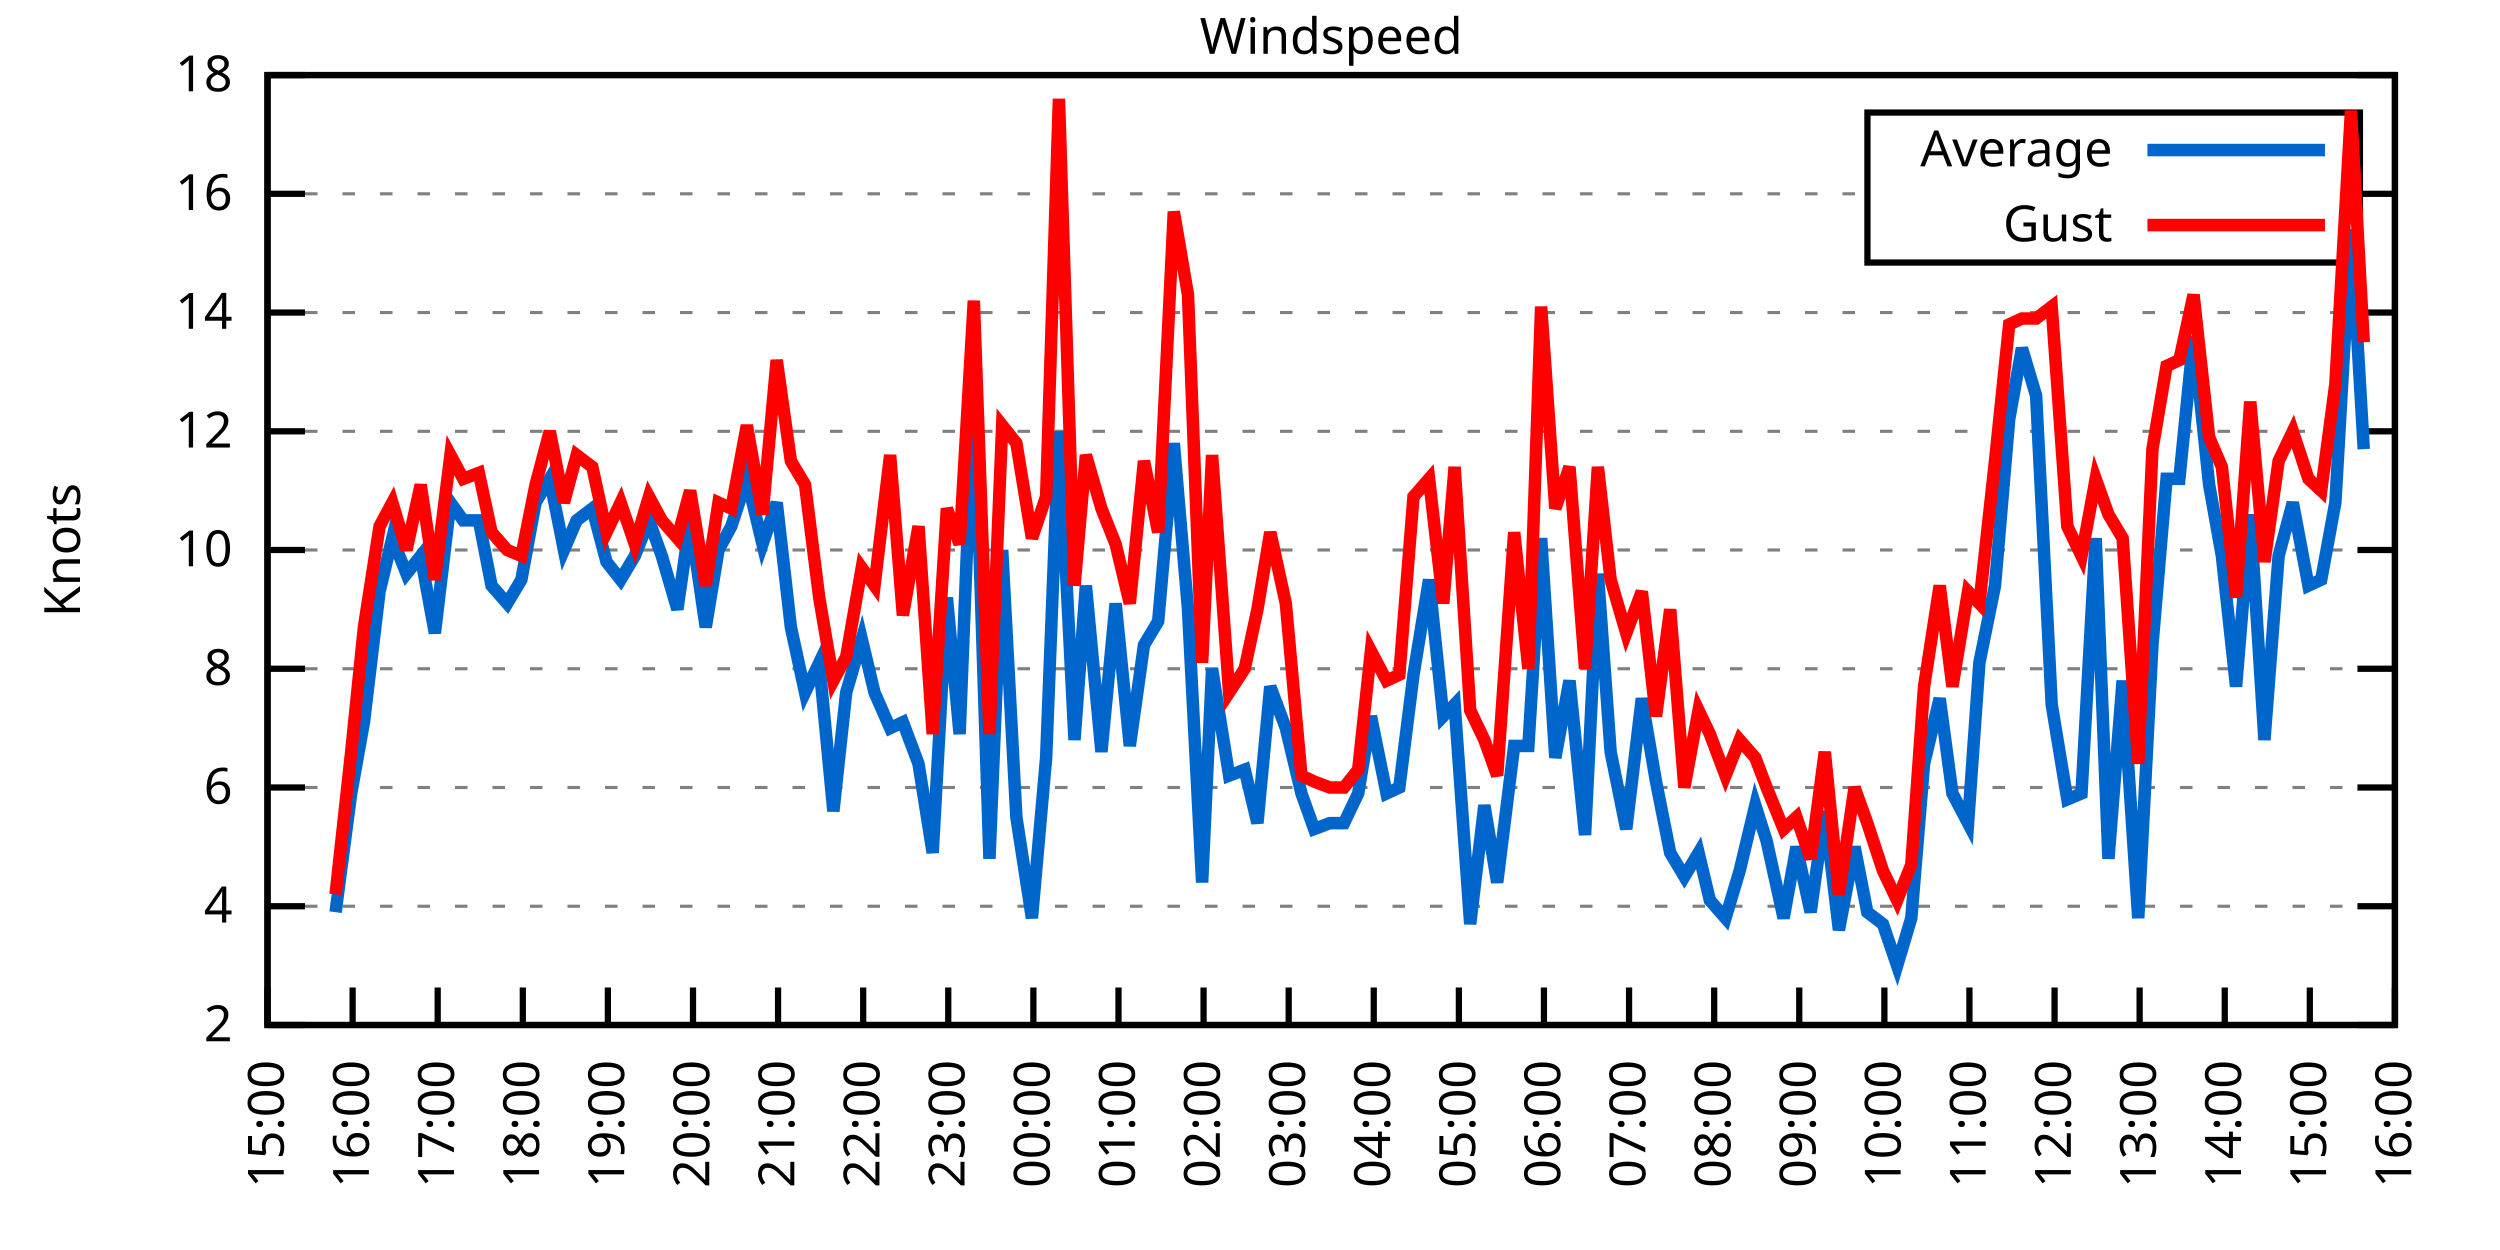
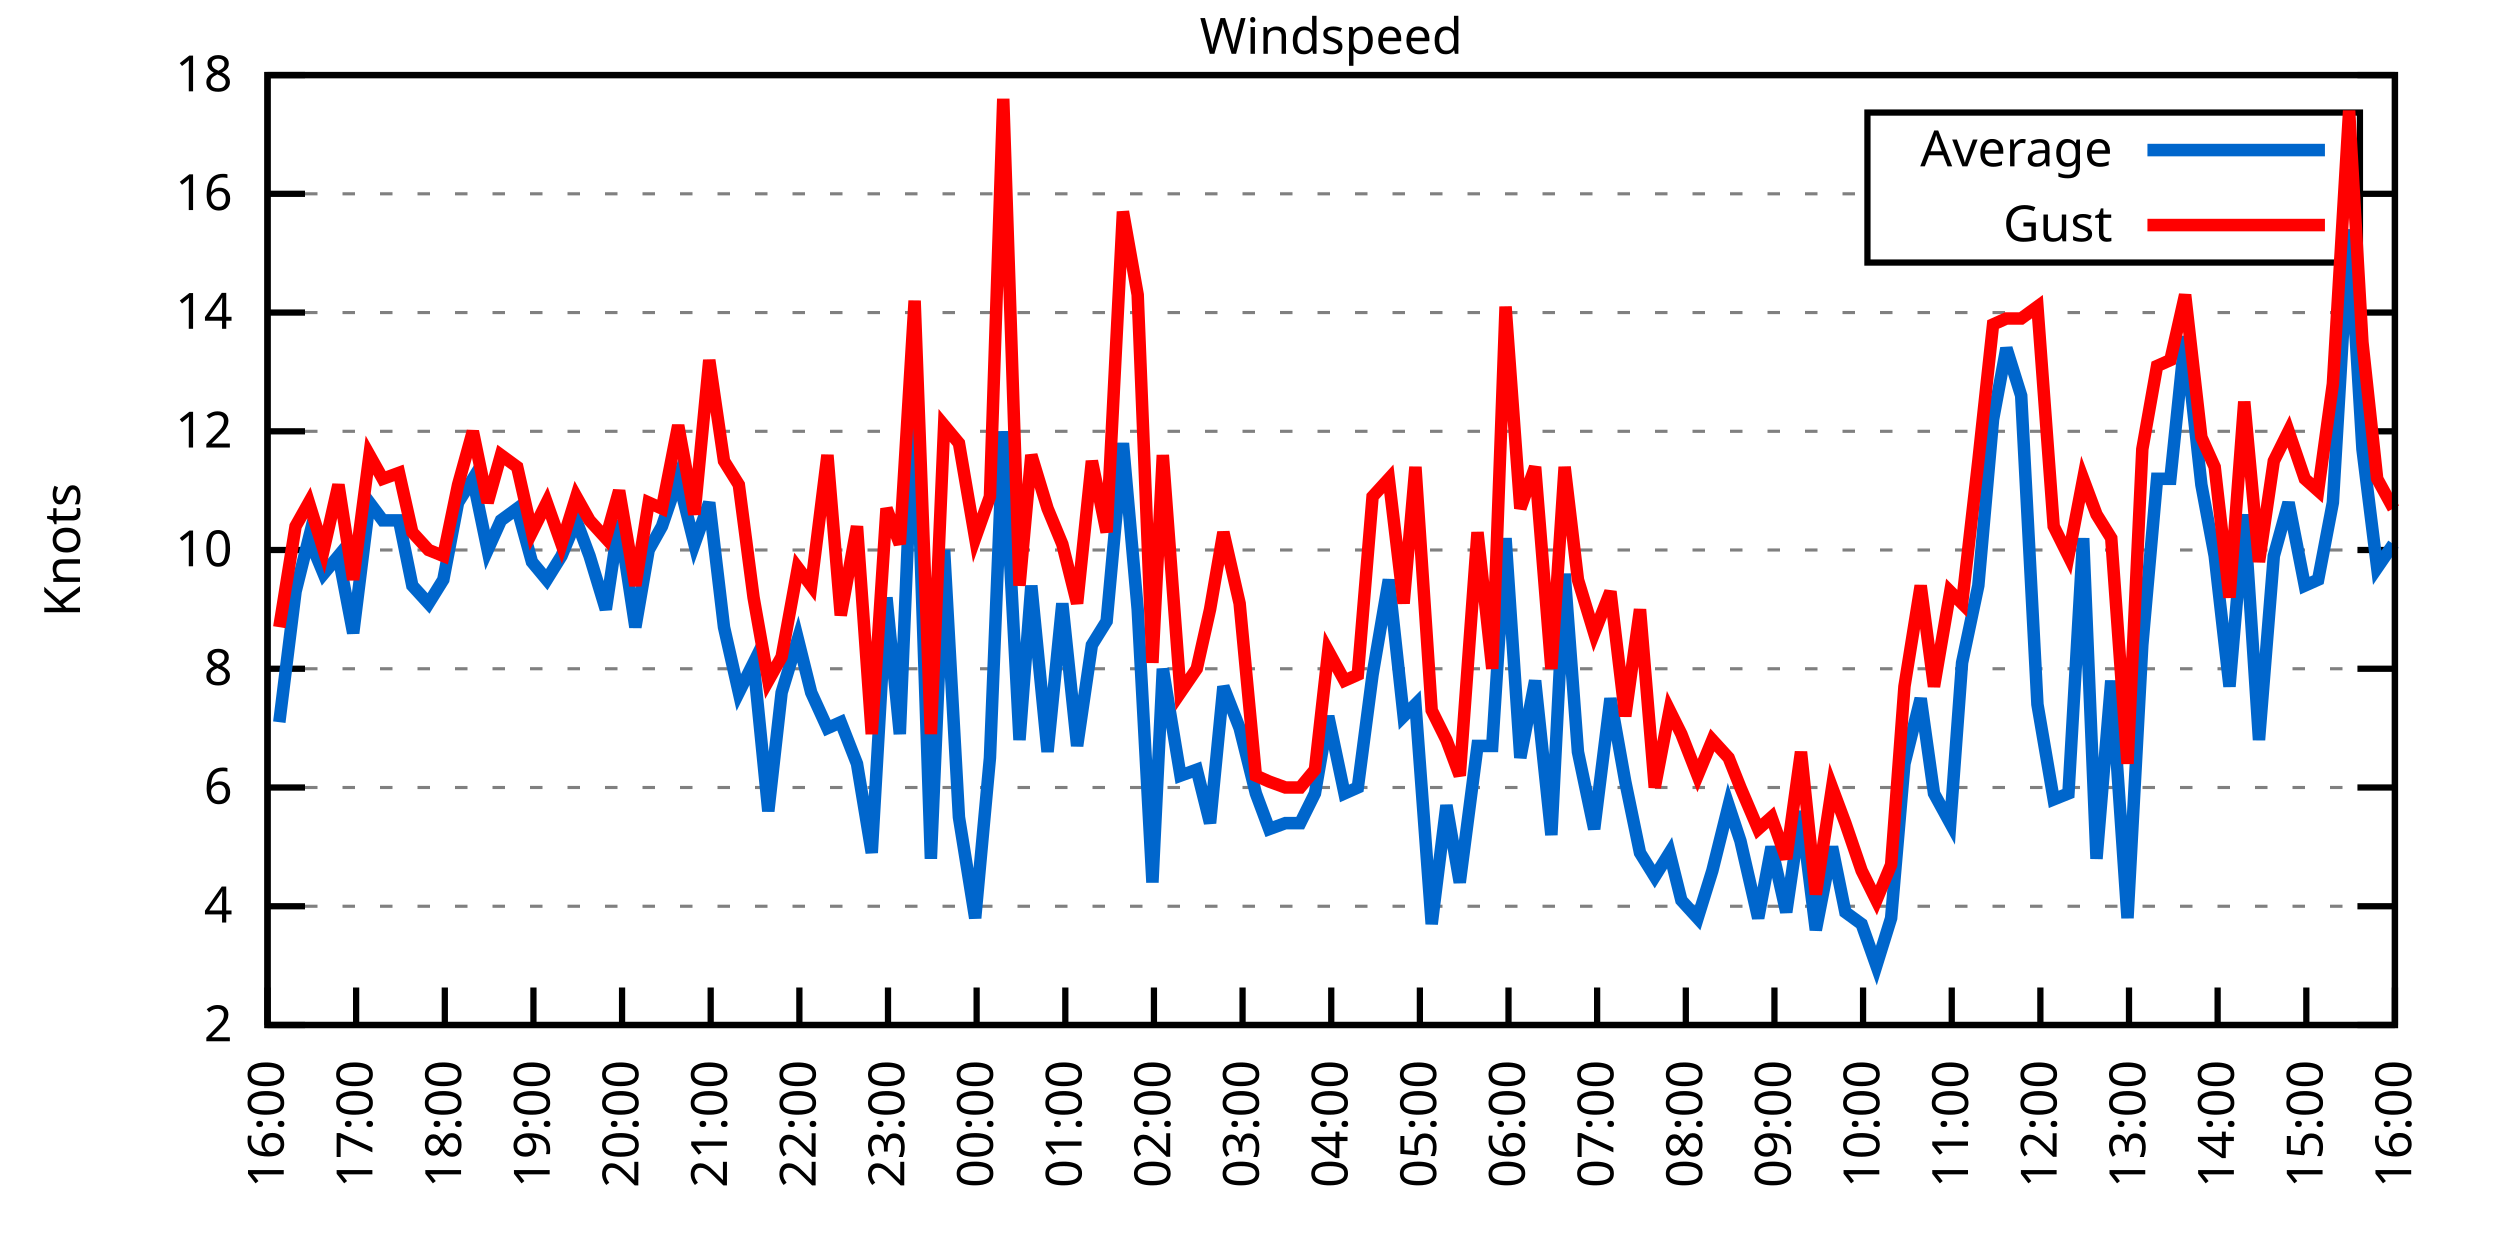
<svg xmlns="http://www.w3.org/2000/svg" xmlns:xlink="http://www.w3.org/1999/xlink" width="400" height="200" viewBox="0 0 400 200">
  <g id="gnuplot_canvas">
    <rect x="0" y="0" width="400" height="200" fill="none" />
    <defs>
      <circle id="gpDot" r="0.5" stroke-width="0.5" stroke="currentColor" />
      <path id="gpPt0" stroke-width="0.333" stroke="currentColor" d="M-1,0 h2 M0,-1 v2" />
      <path id="gpPt1" stroke-width="0.333" stroke="currentColor" d="M-1,-1 L1,1 M1,-1 L-1,1" />
      <path id="gpPt2" stroke-width="0.333" stroke="currentColor" d="M-1,0 L1,0 M0,-1 L0,1 M-1,-1 L1,1 M-1,1 L1,-1" />
      <rect id="gpPt3" stroke-width="0.333" stroke="currentColor" x="-1" y="-1" width="2" height="2" />
      <rect id="gpPt4" stroke-width="0.333" stroke="currentColor" fill="currentColor" x="-1" y="-1" width="2" height="2" />
      <circle id="gpPt5" stroke-width="0.333" stroke="currentColor" cx="0" cy="0" r="1" />
      <use xlink:href="#gpPt5" id="gpPt6" fill="currentColor" stroke="none" />
      <path id="gpPt7" stroke-width="0.333" stroke="currentColor" d="M0,-1.33 L-1.33,0.67 L1.33,0.67 z" />
      <use xlink:href="#gpPt7" id="gpPt8" fill="currentColor" stroke="none" />
      <use xlink:href="#gpPt7" id="gpPt9" stroke="currentColor" transform="rotate(180)" />
      <use xlink:href="#gpPt9" id="gpPt10" fill="currentColor" stroke="none" />
      <use xlink:href="#gpPt3" id="gpPt11" stroke="currentColor" transform="rotate(45)" />
      <use xlink:href="#gpPt11" id="gpPt12" fill="currentColor" stroke="none" />
      <path id="gpPt13" stroke-width="0.333" stroke="currentColor" d="M0,1.330 L1.265,0.411 L0.782,-1.067 L-0.782,-1.076 L-1.265,0.411 z" />
      <use xlink:href="#gpPt13" id="gpPt14" fill="currentColor" stroke="none" />
      <filter id="textbox" filterUnits="objectBoundingBox" x="0" y="0" height="1" width="1">
        <feFlood flood-color="white" flood-opacity="1" result="bgnd" />
        <feComposite in="SourceGraphic" in2="bgnd" operator="atop" />
      </filter>
      <filter id="greybox" filterUnits="objectBoundingBox" x="0" y="0" height="1" width="1">
        <feFlood flood-color="lightgrey" flood-opacity="1" result="grey" />
        <feComposite in="SourceGraphic" in2="grey" operator="atop" />
      </filter>
    </defs>
    <g fill="none" color="white" stroke="currentColor" stroke-width="1.00" stroke-linecap="butt" stroke-linejoin="miter">
</g>
    <g fill="none" color="black" stroke="currentColor" stroke-width="1.00" stroke-linecap="butt" stroke-linejoin="miter">
      <g stroke="none" shape-rendering="crispEdges">
        <polygon fill="rgb(255, 255, 255)" points="42.80,164.00 383.18,164.00 383.18,12.02 42.80,12.02 " />
      </g>
    </g>
    <g fill="none" color="black" stroke="currentColor" stroke-width="1.00" stroke-linecap="butt" stroke-linejoin="miter">
</g>
    <g fill="none" color="black" stroke="black" stroke-width="0.50" stroke-linecap="butt" stroke-linejoin="miter">
</g>
    <g fill="none" color="gray" stroke="currentColor" stroke-width="0.50" stroke-linecap="butt" stroke-linejoin="miter">
      <path stroke="gray" stroke-dasharray="2,4" class="gridline" d="M42.80,164.00 L383.19,164.00  " />
    </g>
    <g fill="none" color="gray" stroke="gray" stroke-width="1.00" stroke-linecap="butt" stroke-linejoin="miter">
</g>
    <g fill="none" color="black" stroke="currentColor" stroke-width="1.00" stroke-linecap="butt" stroke-linejoin="miter">
      <path stroke="black" d="M42.80,164.00 L48.80,164.00 M383.19,164.00 L377.19,164.00  " />
      <g transform="translate(37.20,166.60)" stroke="none" fill="black" font-family="Sans" font-size="8.00" text-anchor="end">
        <text>
          <tspan font-family="Sans"> 2</tspan>
        </text>
      </g>
    </g>
    <g fill="none" color="black" stroke="currentColor" stroke-width="1.00" stroke-linecap="butt" stroke-linejoin="miter">
</g>
    <g fill="none" color="black" stroke="black" stroke-width="0.50" stroke-linecap="butt" stroke-linejoin="miter">
</g>
    <g fill="none" color="gray" stroke="currentColor" stroke-width="0.50" stroke-linecap="butt" stroke-linejoin="miter">
      <path stroke="gray" stroke-dasharray="2,4" class="gridline" d="M42.80,145.00 L383.19,145.00  " />
    </g>
    <g fill="none" color="gray" stroke="gray" stroke-width="1.00" stroke-linecap="butt" stroke-linejoin="miter">
</g>
    <g fill="none" color="black" stroke="currentColor" stroke-width="1.00" stroke-linecap="butt" stroke-linejoin="miter">
      <path stroke="black" d="M42.80,145.00 L48.80,145.00 M383.19,145.00 L377.19,145.00  " />
      <g transform="translate(37.20,147.60)" stroke="none" fill="black" font-family="Sans" font-size="8.00" text-anchor="end">
        <text>
          <tspan font-family="Sans"> 4</tspan>
        </text>
      </g>
    </g>
    <g fill="none" color="black" stroke="currentColor" stroke-width="1.00" stroke-linecap="butt" stroke-linejoin="miter">
</g>
    <g fill="none" color="black" stroke="black" stroke-width="0.50" stroke-linecap="butt" stroke-linejoin="miter">
</g>
    <g fill="none" color="gray" stroke="currentColor" stroke-width="0.50" stroke-linecap="butt" stroke-linejoin="miter">
      <path stroke="gray" stroke-dasharray="2,4" class="gridline" d="M42.80,126.00 L383.19,126.00  " />
    </g>
    <g fill="none" color="gray" stroke="gray" stroke-width="1.00" stroke-linecap="butt" stroke-linejoin="miter">
</g>
    <g fill="none" color="black" stroke="currentColor" stroke-width="1.00" stroke-linecap="butt" stroke-linejoin="miter">
      <path stroke="black" d="M42.80,126.00 L48.80,126.00 M383.19,126.00 L377.19,126.00  " />
      <g transform="translate(37.20,128.60)" stroke="none" fill="black" font-family="Sans" font-size="8.00" text-anchor="end">
        <text>
          <tspan font-family="Sans"> 6</tspan>
        </text>
      </g>
    </g>
    <g fill="none" color="black" stroke="currentColor" stroke-width="1.00" stroke-linecap="butt" stroke-linejoin="miter">
</g>
    <g fill="none" color="black" stroke="black" stroke-width="0.50" stroke-linecap="butt" stroke-linejoin="miter">
</g>
    <g fill="none" color="gray" stroke="currentColor" stroke-width="0.50" stroke-linecap="butt" stroke-linejoin="miter">
      <path stroke="gray" stroke-dasharray="2,4" class="gridline" d="M42.80,107.00 L383.19,107.00  " />
    </g>
    <g fill="none" color="gray" stroke="gray" stroke-width="1.00" stroke-linecap="butt" stroke-linejoin="miter">
</g>
    <g fill="none" color="black" stroke="currentColor" stroke-width="1.00" stroke-linecap="butt" stroke-linejoin="miter">
      <path stroke="black" d="M42.80,107.00 L48.80,107.00 M383.19,107.00 L377.19,107.00  " />
      <g transform="translate(37.20,109.60)" stroke="none" fill="black" font-family="Sans" font-size="8.00" text-anchor="end">
        <text>
          <tspan font-family="Sans"> 8</tspan>
        </text>
      </g>
    </g>
    <g fill="none" color="black" stroke="currentColor" stroke-width="1.00" stroke-linecap="butt" stroke-linejoin="miter">
</g>
    <g fill="none" color="black" stroke="black" stroke-width="0.50" stroke-linecap="butt" stroke-linejoin="miter">
</g>
    <g fill="none" color="gray" stroke="currentColor" stroke-width="0.50" stroke-linecap="butt" stroke-linejoin="miter">
      <path stroke="gray" stroke-dasharray="2,4" class="gridline" d="M42.80,88.00 L383.19,88.00  " />
    </g>
    <g fill="none" color="gray" stroke="gray" stroke-width="1.00" stroke-linecap="butt" stroke-linejoin="miter">
</g>
    <g fill="none" color="black" stroke="currentColor" stroke-width="1.00" stroke-linecap="butt" stroke-linejoin="miter">
      <path stroke="black" d="M42.80,88.00 L48.80,88.00 M383.19,88.00 L377.19,88.00  " />
      <g transform="translate(37.20,90.60)" stroke="none" fill="black" font-family="Sans" font-size="8.00" text-anchor="end">
        <text>
          <tspan font-family="Sans"> 10</tspan>
        </text>
      </g>
    </g>
    <g fill="none" color="black" stroke="currentColor" stroke-width="1.00" stroke-linecap="butt" stroke-linejoin="miter">
</g>
    <g fill="none" color="black" stroke="black" stroke-width="0.50" stroke-linecap="butt" stroke-linejoin="miter">
</g>
    <g fill="none" color="gray" stroke="currentColor" stroke-width="0.50" stroke-linecap="butt" stroke-linejoin="miter">
      <path stroke="gray" stroke-dasharray="2,4" class="gridline" d="M42.80,69.01 L383.19,69.01  " />
    </g>
    <g fill="none" color="gray" stroke="gray" stroke-width="1.00" stroke-linecap="butt" stroke-linejoin="miter">
</g>
    <g fill="none" color="black" stroke="currentColor" stroke-width="1.00" stroke-linecap="butt" stroke-linejoin="miter">
      <path stroke="black" d="M42.80,69.01 L48.80,69.01 M383.19,69.01 L377.19,69.01  " />
      <g transform="translate(37.20,71.61)" stroke="none" fill="black" font-family="Sans" font-size="8.00" text-anchor="end">
        <text>
          <tspan font-family="Sans"> 12</tspan>
        </text>
      </g>
    </g>
    <g fill="none" color="black" stroke="currentColor" stroke-width="1.00" stroke-linecap="butt" stroke-linejoin="miter">
</g>
    <g fill="none" color="black" stroke="black" stroke-width="0.50" stroke-linecap="butt" stroke-linejoin="miter">
</g>
    <g fill="none" color="gray" stroke="currentColor" stroke-width="0.50" stroke-linecap="butt" stroke-linejoin="miter">
      <path stroke="gray" stroke-dasharray="2,4" class="gridline" d="M42.80,50.01 L383.19,50.01  " />
    </g>
    <g fill="none" color="gray" stroke="gray" stroke-width="1.00" stroke-linecap="butt" stroke-linejoin="miter">
</g>
    <g fill="none" color="black" stroke="currentColor" stroke-width="1.00" stroke-linecap="butt" stroke-linejoin="miter">
      <path stroke="black" d="M42.80,50.01 L48.80,50.01 M383.19,50.01 L377.19,50.01  " />
      <g transform="translate(37.20,52.61)" stroke="none" fill="black" font-family="Sans" font-size="8.00" text-anchor="end">
        <text>
          <tspan font-family="Sans"> 14</tspan>
        </text>
      </g>
    </g>
    <g fill="none" color="black" stroke="currentColor" stroke-width="1.00" stroke-linecap="butt" stroke-linejoin="miter">
</g>
    <g fill="none" color="black" stroke="black" stroke-width="0.50" stroke-linecap="butt" stroke-linejoin="miter">
</g>
    <g fill="none" color="gray" stroke="currentColor" stroke-width="0.50" stroke-linecap="butt" stroke-linejoin="miter">
      <path stroke="gray" stroke-dasharray="2,4" class="gridline" d="M42.80,31.01 L298.79,31.01 M377.59,31.01 L383.19,31.01  " />
    </g>
    <g fill="none" color="gray" stroke="gray" stroke-width="1.00" stroke-linecap="butt" stroke-linejoin="miter">
</g>
    <g fill="none" color="black" stroke="currentColor" stroke-width="1.00" stroke-linecap="butt" stroke-linejoin="miter">
      <path stroke="black" d="M42.80,31.01 L48.80,31.01 M383.19,31.01 L377.19,31.01  " />
      <g transform="translate(37.20,33.61)" stroke="none" fill="black" font-family="Sans" font-size="8.00" text-anchor="end">
        <text>
          <tspan font-family="Sans"> 16</tspan>
        </text>
      </g>
    </g>
    <g fill="none" color="black" stroke="currentColor" stroke-width="1.00" stroke-linecap="butt" stroke-linejoin="miter">
</g>
    <g fill="none" color="black" stroke="black" stroke-width="0.50" stroke-linecap="butt" stroke-linejoin="miter">
</g>
    <g fill="none" color="gray" stroke="currentColor" stroke-width="0.50" stroke-linecap="butt" stroke-linejoin="miter">
      <path stroke="gray" stroke-dasharray="2,4" class="gridline" d="M42.80,12.01 L383.19,12.01  " />
    </g>
    <g fill="none" color="gray" stroke="gray" stroke-width="1.00" stroke-linecap="butt" stroke-linejoin="miter">
</g>
    <g fill="none" color="black" stroke="currentColor" stroke-width="1.00" stroke-linecap="butt" stroke-linejoin="miter">
      <path stroke="black" d="M42.80,12.01 L48.80,12.01 M383.19,12.01 L377.19,12.01  " />
      <g transform="translate(37.20,14.61)" stroke="none" fill="black" font-family="Sans" font-size="8.00" text-anchor="end">
        <text>
          <tspan font-family="Sans"> 18</tspan>
        </text>
      </g>
    </g>
    <g fill="none" color="black" stroke="currentColor" stroke-width="1.00" stroke-linecap="butt" stroke-linejoin="miter">
      <path stroke="black" d="M42.80,164.00 L42.80,158.00  " />
      <g transform="translate(45.40,169.60) rotate(270.00)" stroke="none" fill="black" font-family="Sans" font-size="8.00" text-anchor="end">
        <text>
-           <tspan font-family="Sans">15:00</tspan>
-         </text>
-       </g>
-     </g>
-     <g fill="none" color="black" stroke="currentColor" stroke-width="1.00" stroke-linecap="butt" stroke-linejoin="miter">
-       <path stroke="black" d="M56.42,164.00 L56.42,158.00  " />
-       <g transform="translate(59.02,169.60) rotate(270.00)" stroke="none" fill="black" font-family="Sans" font-size="8.00" text-anchor="end">
-         <text>
          <tspan font-family="Sans">16:00</tspan>
        </text>
      </g>
    </g>
    <g fill="none" color="black" stroke="currentColor" stroke-width="1.00" stroke-linecap="butt" stroke-linejoin="miter">
-       <path stroke="black" d="M70.03,164.00 L70.03,158.00  " />
-       <g transform="translate(72.63,169.60) rotate(270.00)" stroke="none" fill="black" font-family="Sans" font-size="8.00" text-anchor="end">
+       <path stroke="black" d="M56.98,164.00 L56.98,158.00  " />
+       <g transform="translate(59.58,169.60) rotate(270.00)" stroke="none" fill="black" font-family="Sans" font-size="8.00" text-anchor="end">
        <text>
          <tspan font-family="Sans">17:00</tspan>
        </text>
      </g>
    </g>
    <g fill="none" color="black" stroke="currentColor" stroke-width="1.00" stroke-linecap="butt" stroke-linejoin="miter">
-       <path stroke="black" d="M83.65,164.00 L83.65,158.00  " />
-       <g transform="translate(86.25,169.60) rotate(270.00)" stroke="none" fill="black" font-family="Sans" font-size="8.00" text-anchor="end">
+       <path stroke="black" d="M71.17,164.00 L71.17,158.00  " />
+       <g transform="translate(73.77,169.60) rotate(270.00)" stroke="none" fill="black" font-family="Sans" font-size="8.00" text-anchor="end">
        <text>
          <tspan font-family="Sans">18:00</tspan>
        </text>
      </g>
    </g>
    <g fill="none" color="black" stroke="currentColor" stroke-width="1.00" stroke-linecap="butt" stroke-linejoin="miter">
-       <path stroke="black" d="M97.26,164.00 L97.26,158.00  " />
-       <g transform="translate(99.86,169.60) rotate(270.00)" stroke="none" fill="black" font-family="Sans" font-size="8.00" text-anchor="end">
+       <path stroke="black" d="M85.35,164.00 L85.35,158.00  " />
+       <g transform="translate(87.95,169.60) rotate(270.00)" stroke="none" fill="black" font-family="Sans" font-size="8.00" text-anchor="end">
        <text>
          <tspan font-family="Sans">19:00</tspan>
        </text>
      </g>
    </g>
    <g fill="none" color="black" stroke="currentColor" stroke-width="1.00" stroke-linecap="butt" stroke-linejoin="miter">
-       <path stroke="black" d="M110.88,164.00 L110.88,158.00  " />
-       <g transform="translate(113.48,169.60) rotate(270.00)" stroke="none" fill="black" font-family="Sans" font-size="8.00" text-anchor="end">
+       <path stroke="black" d="M99.53,164.00 L99.53,158.00  " />
+       <g transform="translate(102.13,169.60) rotate(270.00)" stroke="none" fill="black" font-family="Sans" font-size="8.00" text-anchor="end">
        <text>
          <tspan font-family="Sans">20:00</tspan>
        </text>
      </g>
    </g>
    <g fill="none" color="black" stroke="currentColor" stroke-width="1.00" stroke-linecap="butt" stroke-linejoin="miter">
-       <path stroke="black" d="M124.49,164.00 L124.49,158.00  " />
-       <g transform="translate(127.09,169.60) rotate(270.00)" stroke="none" fill="black" font-family="Sans" font-size="8.00" text-anchor="end">
+       <path stroke="black" d="M113.71,164.00 L113.71,158.00  " />
+       <g transform="translate(116.31,169.60) rotate(270.00)" stroke="none" fill="black" font-family="Sans" font-size="8.00" text-anchor="end">
        <text>
          <tspan font-family="Sans">21:00</tspan>
        </text>
      </g>
    </g>
    <g fill="none" color="black" stroke="currentColor" stroke-width="1.00" stroke-linecap="butt" stroke-linejoin="miter">
-       <path stroke="black" d="M138.11,164.00 L138.11,158.00  " />
-       <g transform="translate(140.71,169.60) rotate(270.00)" stroke="none" fill="black" font-family="Sans" font-size="8.00" text-anchor="end">
+       <path stroke="black" d="M127.90,164.00 L127.90,158.00  " />
+       <g transform="translate(130.50,169.60) rotate(270.00)" stroke="none" fill="black" font-family="Sans" font-size="8.00" text-anchor="end">
        <text>
          <tspan font-family="Sans">22:00</tspan>
        </text>
      </g>
    </g>
    <g fill="none" color="black" stroke="currentColor" stroke-width="1.00" stroke-linecap="butt" stroke-linejoin="miter">
-       <path stroke="black" d="M151.72,164.00 L151.72,158.00  " />
-       <g transform="translate(154.32,169.60) rotate(270.00)" stroke="none" fill="black" font-family="Sans" font-size="8.00" text-anchor="end">
+       <path stroke="black" d="M142.08,164.00 L142.08,158.00  " />
+       <g transform="translate(144.68,169.60) rotate(270.00)" stroke="none" fill="black" font-family="Sans" font-size="8.00" text-anchor="end">
        <text>
          <tspan font-family="Sans">23:00</tspan>
        </text>
      </g>
    </g>
    <g fill="none" color="black" stroke="currentColor" stroke-width="1.00" stroke-linecap="butt" stroke-linejoin="miter">
-       <path stroke="black" d="M165.34,164.00 L165.34,158.00  " />
-       <g transform="translate(167.94,169.60) rotate(270.00)" stroke="none" fill="black" font-family="Sans" font-size="8.00" text-anchor="end">
+       <path stroke="black" d="M156.26,164.00 L156.26,158.00  " />
+       <g transform="translate(158.86,169.60) rotate(270.00)" stroke="none" fill="black" font-family="Sans" font-size="8.00" text-anchor="end">
        <text>
          <tspan font-family="Sans">00:00</tspan>
        </text>
      </g>
    </g>
    <g fill="none" color="black" stroke="currentColor" stroke-width="1.00" stroke-linecap="butt" stroke-linejoin="miter">
-       <path stroke="black" d="M178.96,164.00 L178.96,158.00  " />
-       <g transform="translate(181.56,169.60) rotate(270.00)" stroke="none" fill="black" font-family="Sans" font-size="8.00" text-anchor="end">
+       <path stroke="black" d="M170.45,164.00 L170.45,158.00  " />
+       <g transform="translate(173.05,169.60) rotate(270.00)" stroke="none" fill="black" font-family="Sans" font-size="8.00" text-anchor="end">
        <text>
          <tspan font-family="Sans">01:00</tspan>
        </text>
      </g>
    </g>
    <g fill="none" color="black" stroke="currentColor" stroke-width="1.00" stroke-linecap="butt" stroke-linejoin="miter">
-       <path stroke="black" d="M192.57,164.00 L192.57,158.00  " />
-       <g transform="translate(195.17,169.60) rotate(270.00)" stroke="none" fill="black" font-family="Sans" font-size="8.00" text-anchor="end">
+       <path stroke="black" d="M184.63,164.00 L184.63,158.00  " />
+       <g transform="translate(187.23,169.60) rotate(270.00)" stroke="none" fill="black" font-family="Sans" font-size="8.00" text-anchor="end">
        <text>
          <tspan font-family="Sans">02:00</tspan>
        </text>
      </g>
    </g>
    <g fill="none" color="black" stroke="currentColor" stroke-width="1.00" stroke-linecap="butt" stroke-linejoin="miter">
-       <path stroke="black" d="M206.19,164.00 L206.19,158.00  " />
-       <g transform="translate(208.79,169.60) rotate(270.00)" stroke="none" fill="black" font-family="Sans" font-size="8.00" text-anchor="end">
+       <path stroke="black" d="M198.81,164.00 L198.81,158.00  " />
+       <g transform="translate(201.41,169.60) rotate(270.00)" stroke="none" fill="black" font-family="Sans" font-size="8.00" text-anchor="end">
        <text>
          <tspan font-family="Sans">03:00</tspan>
        </text>
      </g>
    </g>
    <g fill="none" color="black" stroke="currentColor" stroke-width="1.00" stroke-linecap="butt" stroke-linejoin="miter">
-       <path stroke="black" d="M219.80,164.00 L219.80,158.00  " />
-       <g transform="translate(222.40,169.60) rotate(270.00)" stroke="none" fill="black" font-family="Sans" font-size="8.00" text-anchor="end">
+       <path stroke="black" d="M213.00,164.00 L213.00,158.00  " />
+       <g transform="translate(215.60,169.60) rotate(270.00)" stroke="none" fill="black" font-family="Sans" font-size="8.00" text-anchor="end">
        <text>
          <tspan font-family="Sans">04:00</tspan>
        </text>
      </g>
    </g>
    <g fill="none" color="black" stroke="currentColor" stroke-width="1.00" stroke-linecap="butt" stroke-linejoin="miter">
-       <path stroke="black" d="M233.42,164.00 L233.42,158.00  " />
-       <g transform="translate(236.02,169.60) rotate(270.00)" stroke="none" fill="black" font-family="Sans" font-size="8.00" text-anchor="end">
+       <path stroke="black" d="M227.18,164.00 L227.18,158.00  " />
+       <g transform="translate(229.78,169.60) rotate(270.00)" stroke="none" fill="black" font-family="Sans" font-size="8.00" text-anchor="end">
        <text>
          <tspan font-family="Sans">05:00</tspan>
        </text>
      </g>
    </g>
    <g fill="none" color="black" stroke="currentColor" stroke-width="1.00" stroke-linecap="butt" stroke-linejoin="miter">
-       <path stroke="black" d="M247.03,164.00 L247.03,158.00  " />
-       <g transform="translate(249.63,169.60) rotate(270.00)" stroke="none" fill="black" font-family="Sans" font-size="8.00" text-anchor="end">
+       <path stroke="black" d="M241.36,164.00 L241.36,158.00  " />
+       <g transform="translate(243.96,169.60) rotate(270.00)" stroke="none" fill="black" font-family="Sans" font-size="8.00" text-anchor="end">
        <text>
          <tspan font-family="Sans">06:00</tspan>
        </text>
      </g>
    </g>
    <g fill="none" color="black" stroke="currentColor" stroke-width="1.00" stroke-linecap="butt" stroke-linejoin="miter">
-       <path stroke="black" d="M260.65,164.00 L260.65,158.00  " />
-       <g transform="translate(263.25,169.60) rotate(270.00)" stroke="none" fill="black" font-family="Sans" font-size="8.00" text-anchor="end">
+       <path stroke="black" d="M255.54,164.00 L255.54,158.00  " />
+       <g transform="translate(258.14,169.60) rotate(270.00)" stroke="none" fill="black" font-family="Sans" font-size="8.00" text-anchor="end">
        <text>
          <tspan font-family="Sans">07:00</tspan>
        </text>
      </g>
    </g>
    <g fill="none" color="black" stroke="currentColor" stroke-width="1.00" stroke-linecap="butt" stroke-linejoin="miter">
-       <path stroke="black" d="M274.27,164.00 L274.27,158.00  " />
-       <g transform="translate(276.87,169.60) rotate(270.00)" stroke="none" fill="black" font-family="Sans" font-size="8.00" text-anchor="end">
+       <path stroke="black" d="M269.73,164.00 L269.73,158.00  " />
+       <g transform="translate(272.33,169.60) rotate(270.00)" stroke="none" fill="black" font-family="Sans" font-size="8.00" text-anchor="end">
        <text>
          <tspan font-family="Sans">08:00</tspan>
        </text>
      </g>
    </g>
    <g fill="none" color="black" stroke="currentColor" stroke-width="1.00" stroke-linecap="butt" stroke-linejoin="miter">
-       <path stroke="black" d="M287.88,164.00 L287.88,158.00  " />
-       <g transform="translate(290.48,169.60) rotate(270.00)" stroke="none" fill="black" font-family="Sans" font-size="8.00" text-anchor="end">
+       <path stroke="black" d="M283.91,164.00 L283.91,158.00  " />
+       <g transform="translate(286.51,169.60) rotate(270.00)" stroke="none" fill="black" font-family="Sans" font-size="8.00" text-anchor="end">
        <text>
          <tspan font-family="Sans">09:00</tspan>
        </text>
      </g>
    </g>
    <g fill="none" color="black" stroke="currentColor" stroke-width="1.00" stroke-linecap="butt" stroke-linejoin="miter">
-       <path stroke="black" d="M301.50,164.00 L301.50,158.00  " />
-       <g transform="translate(304.10,169.60) rotate(270.00)" stroke="none" fill="black" font-family="Sans" font-size="8.00" text-anchor="end">
+       <path stroke="black" d="M298.09,164.00 L298.09,158.00  " />
+       <g transform="translate(300.69,169.60) rotate(270.00)" stroke="none" fill="black" font-family="Sans" font-size="8.00" text-anchor="end">
        <text>
          <tspan font-family="Sans">10:00</tspan>
        </text>
      </g>
    </g>
    <g fill="none" color="black" stroke="currentColor" stroke-width="1.00" stroke-linecap="butt" stroke-linejoin="miter">
-       <path stroke="black" d="M315.11,164.00 L315.11,158.00  " />
-       <g transform="translate(317.71,169.60) rotate(270.00)" stroke="none" fill="black" font-family="Sans" font-size="8.00" text-anchor="end">
+       <path stroke="black" d="M312.28,164.00 L312.28,158.00  " />
+       <g transform="translate(314.88,169.60) rotate(270.00)" stroke="none" fill="black" font-family="Sans" font-size="8.00" text-anchor="end">
        <text>
          <tspan font-family="Sans">11:00</tspan>
        </text>
      </g>
    </g>
    <g fill="none" color="black" stroke="currentColor" stroke-width="1.00" stroke-linecap="butt" stroke-linejoin="miter">
-       <path stroke="black" d="M328.73,164.00 L328.73,158.00  " />
-       <g transform="translate(331.33,169.60) rotate(270.00)" stroke="none" fill="black" font-family="Sans" font-size="8.00" text-anchor="end">
+       <path stroke="black" d="M326.46,164.00 L326.46,158.00  " />
+       <g transform="translate(329.06,169.60) rotate(270.00)" stroke="none" fill="black" font-family="Sans" font-size="8.00" text-anchor="end">
        <text>
          <tspan font-family="Sans">12:00</tspan>
        </text>
      </g>
    </g>
    <g fill="none" color="black" stroke="currentColor" stroke-width="1.00" stroke-linecap="butt" stroke-linejoin="miter">
-       <path stroke="black" d="M342.34,164.00 L342.34,158.00  " />
-       <g transform="translate(344.94,169.60) rotate(270.00)" stroke="none" fill="black" font-family="Sans" font-size="8.00" text-anchor="end">
+       <path stroke="black" d="M340.64,164.00 L340.64,158.00  " />
+       <g transform="translate(343.24,169.60) rotate(270.00)" stroke="none" fill="black" font-family="Sans" font-size="8.00" text-anchor="end">
        <text>
          <tspan font-family="Sans">13:00</tspan>
        </text>
      </g>
    </g>
    <g fill="none" color="black" stroke="currentColor" stroke-width="1.00" stroke-linecap="butt" stroke-linejoin="miter">
-       <path stroke="black" d="M355.96,164.00 L355.96,158.00  " />
-       <g transform="translate(358.56,169.60) rotate(270.00)" stroke="none" fill="black" font-family="Sans" font-size="8.00" text-anchor="end">
+       <path stroke="black" d="M354.82,164.00 L354.82,158.00  " />
+       <g transform="translate(357.42,169.60) rotate(270.00)" stroke="none" fill="black" font-family="Sans" font-size="8.00" text-anchor="end">
        <text>
          <tspan font-family="Sans">14:00</tspan>
        </text>
      </g>
    </g>
    <g fill="none" color="black" stroke="currentColor" stroke-width="1.00" stroke-linecap="butt" stroke-linejoin="miter">
-       <path stroke="black" d="M369.57,164.00 L369.57,158.00  " />
-       <g transform="translate(372.17,169.60) rotate(270.00)" stroke="none" fill="black" font-family="Sans" font-size="8.00" text-anchor="end">
+       <path stroke="black" d="M369.01,164.00 L369.01,158.00  " />
+       <g transform="translate(371.61,169.60) rotate(270.00)" stroke="none" fill="black" font-family="Sans" font-size="8.00" text-anchor="end">
        <text>
          <tspan font-family="Sans">15:00</tspan>
        </text>
      </g>
    </g>
    <g fill="none" color="black" stroke="currentColor" stroke-width="1.00" stroke-linecap="butt" stroke-linejoin="miter">
      <path stroke="black" d="M383.19,164.00 L383.19,158.00  " />
      <g transform="translate(385.79,169.60) rotate(270.00)" stroke="none" fill="black" font-family="Sans" font-size="8.00" text-anchor="end">
        <text>
          <tspan font-family="Sans">16:00</tspan>
        </text>
      </g>
    </g>
    <g fill="none" color="black" stroke="currentColor" stroke-width="1.00" stroke-linecap="butt" stroke-linejoin="miter">
</g>
    <g fill="none" color="black" stroke="currentColor" stroke-width="1.00" stroke-linecap="butt" stroke-linejoin="miter">
      <path stroke="black" d="M42.80,12.01 L42.80,164.00 L383.19,164.00 L383.19,12.01 L42.80,12.01 Z  " />
    </g>
    <g fill="none" color="black" stroke="currentColor" stroke-width="1.00" stroke-linecap="butt" stroke-linejoin="miter">
</g>
    <g fill="none" color="black" stroke="currentColor" stroke-width="1.00" stroke-linecap="butt" stroke-linejoin="miter">
      <path stroke="black" d="M298.79,42.01 L298.79,18.01 L377.59,18.01 L377.59,42.01 L298.79,42.01 Z  " />
    </g>
    <g id="Windspeed_plot_1">
      <g fill="none" color="white" stroke="black" stroke-width="2.00" stroke-linecap="butt" stroke-linejoin="miter">
</g>
      <g fill="none" color="black" stroke="currentColor" stroke-width="2.00" stroke-linecap="butt" stroke-linejoin="miter">
        <g transform="translate(337.99,26.61)" stroke="none" fill="black" font-family="Sans" font-size="8.00" text-anchor="end">
          <text>
            <tspan font-family="Sans">Average</tspan>
          </text>
        </g>
      </g>
      <g fill="none" color="black" stroke="currentColor" stroke-width="2.00" stroke-linecap="butt" stroke-linejoin="miter">
-         <path stroke="rgb(  0, 102, 204)" d="M343.59,24.01 L371.99,24.01 M53.69,145.95 L56.19,126.95 L58.23,115.55 L60.73,94.65 L62.77,86.11 L65.04,91.80   L67.31,88.95 L69.58,101.30 L72.07,80.41 L74.12,83.26 L76.61,83.26 L78.65,93.70 L81.15,96.55 L83.42,92.75   L85.69,80.41 L87.96,76.61 L90.23,88.00 L92.27,83.26 L94.77,81.36 L97.04,89.90 L99.30,92.75 L101.57,88.95   L103.84,83.26 L105.89,88.95 L108.38,97.50 L110.42,83.26 L112.92,100.35 L114.96,88.00 L117.01,84.21 L119.50,76.61   L122.00,87.06 L124.27,80.41 L126.54,100.35 L128.81,110.80 L131.07,106.05 L133.34,129.80 L135.39,110.80 L137.88,102.25   L139.92,110.80 L142.42,116.50 L144.46,115.55 L146.96,122.20 L149.23,136.45 L151.50,95.60 L153.54,117.45 L155.81,60.46   L158.31,137.40 L160.35,88.00 L162.62,130.75 L165.11,146.90 L167.38,121.25 L169.43,69.01 L171.92,118.40 L173.74,93.70   L176.23,120.30 L178.50,96.55 L180.77,119.35 L183.04,103.20 L185.31,99.40 L187.81,70.91 L190.08,97.50 L192.34,141.20   L193.93,107.00 L196.66,124.10 L199.15,123.15 L201.19,131.70 L203.24,109.85 L205.73,116.50 L208.23,126.95 L210.27,132.65   L212.77,131.70 L215.04,131.70 L217.31,126.95 L219.35,114.60 L221.85,126.95 L223.89,126.00 L226.16,107.95 L228.65,92.75   L230.92,114.60 L232.74,112.70 L235.23,147.85 L237.50,128.85 L239.55,141.20 L242.27,119.35 L244.54,119.35 L246.58,86.11   L248.85,121.25 L251.12,108.90 L253.61,133.60 L255.66,91.80 L257.70,120.30 L260.20,132.65 L262.69,111.75 L264.96,125.05   L267.23,136.45 L269.50,140.25 L271.77,136.45 L273.58,144.05 L276.08,146.90 L278.35,139.30 L280.85,128.85 L282.66,134.55   L285.38,146.90 L287.43,135.50 L289.70,145.95 L291.97,129.80 L294.23,148.80 L296.73,135.50 L298.77,145.95 L301.27,147.85   L303.54,154.50 L305.81,146.90 L307.85,122.20 L310.35,111.75 L312.39,126.95 L314.89,131.70 L316.70,106.05 L319.20,93.70   L321.47,67.11 L323.51,55.71 L325.78,63.31 L328.27,112.70 L330.77,127.90 L333.04,126.95 L335.31,86.11 L337.35,137.40   L339.62,108.90 L342.12,146.90 L344.39,103.20 L346.65,76.61 L348.70,76.61 L350.97,53.81 L353.46,77.56 L355.50,88.95   L357.77,109.85 L360.04,82.31 L362.31,118.40 L364.58,88.95 L366.85,80.41 L369.35,93.70 L371.39,92.75 L373.66,80.41   L376.16,36.71 L378.20,71.86  " />
+         <path stroke="rgb(  0, 102, 204)" d="M343.59,24.01 L371.99,24.01 M44.69,115.55 L47.29,94.65 L49.42,86.11 L51.78,91.80 L54.15,88.95 L56.51,101.30   L59.11,80.41 L61.24,83.26 L63.84,83.26 L65.97,93.70 L68.57,96.55 L70.93,92.75 L73.29,80.41 L75.66,76.61   L78.02,88.00 L80.15,83.26 L82.75,81.36 L85.11,89.90 L87.48,92.75 L89.84,88.95 L92.20,83.26 L94.33,88.95   L96.93,97.50 L99.06,83.26 L101.66,100.35 L103.79,88.00 L105.91,84.21 L108.51,76.61 L111.11,87.06 L113.48,80.41   L115.84,100.35 L118.21,110.80 L120.57,106.05 L122.93,129.80 L125.06,110.80 L127.66,102.25 L129.79,110.80 L132.39,116.50   L134.52,115.55 L137.12,122.20 L139.48,136.45 L141.84,95.60 L143.97,117.45 L146.34,60.46 L148.94,137.40 L151.06,88.00   L153.43,130.75 L156.03,146.90 L158.39,121.25 L160.52,69.01 L163.12,118.40 L165.01,93.70 L167.61,120.30 L169.97,96.55   L172.34,119.35 L174.70,103.20 L177.06,99.40 L179.67,70.91 L182.03,97.50 L184.39,141.20 L186.05,107.00 L188.88,124.10   L191.48,123.15 L193.61,131.70 L195.74,109.85 L198.34,116.50 L200.94,126.95 L203.07,132.65 L205.67,131.70 L208.03,131.70   L210.39,126.95 L212.52,114.60 L215.12,126.95 L217.25,126.00 L219.61,107.95 L222.21,92.75 L224.58,114.60 L226.47,112.70   L229.07,147.85 L231.43,128.85 L233.56,141.20 L236.40,119.35 L238.76,119.35 L240.89,86.11 L243.25,121.25 L245.62,108.90   L248.22,133.60 L250.34,91.80 L252.47,120.30 L255.07,132.65 L257.67,111.75 L260.04,125.05 L262.40,136.45 L264.76,140.25   L267.13,136.45 L269.02,144.05 L271.62,146.90 L273.98,139.30 L276.58,128.85 L278.47,134.55 L281.31,146.90 L283.44,135.50   L285.80,145.95 L288.16,129.80 L290.53,148.80 L293.13,135.50 L295.26,145.95 L297.86,147.85 L300.22,154.50 L302.58,146.90   L304.71,122.20 L307.31,111.75 L309.44,126.95 L312.04,131.70 L313.93,106.05 L316.53,93.70 L318.89,67.11 L321.02,55.71   L323.39,63.31 L325.99,112.70 L328.59,127.90 L330.95,126.95 L333.31,86.11 L335.44,137.40 L337.80,108.90 L340.40,146.90   L342.77,103.20 L345.13,76.61 L347.26,76.61 L349.62,53.81 L352.22,77.56 L354.35,88.95 L356.72,109.85 L359.08,82.31   L361.44,118.40 L363.81,88.95 L366.17,80.41 L368.77,93.70 L370.90,92.75 L373.26,80.41 L375.86,36.71 L377.99,71.86   L380.35,90.85 L382.95,87.06  " />
      </g>
    </g>
    <g id="Windspeed_plot_2">
      <g fill="none" color="black" stroke="currentColor" stroke-width="2.00" stroke-linecap="butt" stroke-linejoin="miter">
        <g transform="translate(337.99,38.61)" stroke="none" fill="black" font-family="Sans" font-size="8.00" text-anchor="end">
          <text>
            <tspan font-family="Sans">Gust</tspan>
          </text>
        </g>
      </g>
      <g fill="none" color="black" stroke="currentColor" stroke-width="2.00" stroke-linecap="butt" stroke-linejoin="miter">
-         <path stroke="rgb(255,   0,   0)" d="M343.59,36.01 L371.99,36.01 M53.69,143.10 L56.19,120.30 L58.23,100.35 L60.73,84.21 L62.77,80.41 L65.04,88.00   L67.31,77.56 L69.58,92.75 L72.07,72.81 L74.12,76.61 L76.61,75.66 L78.65,85.16 L81.15,88.00 L83.42,88.95   L85.69,77.56 L87.96,69.01 L90.23,80.41 L92.27,72.81 L94.77,74.71 L97.04,85.16 L99.30,80.41 L101.57,87.06   L103.84,79.46 L105.89,83.26 L108.38,86.11 L110.42,78.51 L112.92,93.70 L114.96,80.41 L117.01,81.36 L119.50,68.06   L122.00,82.31 L124.27,57.61 L126.54,73.76 L128.81,77.56 L131.07,95.60 L133.34,108.90 L135.39,105.10 L137.88,90.85   L139.92,93.70 L142.42,72.81 L144.46,98.45 L146.96,84.21 L149.23,117.45 L151.50,81.36 L153.54,87.06 L155.81,48.11   L158.31,117.45 L160.35,68.06 L162.62,70.91 L165.11,86.11 L167.38,79.46 L169.43,15.81 L171.92,93.70 L173.74,72.81   L176.23,81.36 L178.50,87.06 L180.77,96.55 L183.04,73.76 L185.31,85.16 L187.81,33.86 L190.08,47.16 L192.34,106.05   L193.93,72.81 L196.66,110.80 L199.15,107.00 L201.19,97.50 L203.24,85.16 L205.73,96.55 L208.23,124.10 L210.27,125.05   L212.77,126.00 L215.04,126.00 L217.31,123.15 L219.35,104.15 L221.85,108.90 L223.89,107.95 L226.16,79.46 L228.65,76.61   L230.92,96.55 L232.74,74.71 L235.23,113.65 L237.50,118.40 L239.55,124.10 L242.27,85.16 L244.54,107.00 L246.58,49.06   L248.85,81.36 L251.12,74.71 L253.61,107.00 L255.66,74.71 L257.70,92.75 L260.20,101.30 L262.69,94.65 L264.96,114.60   L267.23,97.50 L269.50,126.00 L271.77,113.65 L273.58,117.45 L276.08,124.10 L278.35,118.40 L280.85,121.25 L282.66,126.00   L285.38,132.65 L287.43,130.75 L289.70,137.40 L291.97,120.30 L294.23,143.10 L296.73,126.00 L298.77,131.70 L301.27,139.30   L303.54,144.05 L305.81,138.35 L307.85,109.85 L310.35,93.70 L312.39,109.85 L314.89,94.65 L316.70,96.55 L319.20,73.76   L321.47,51.91 L323.51,50.96 L325.78,50.96 L328.27,49.06 L330.77,84.21 L333.04,88.95 L335.31,76.61 L337.35,82.31   L339.62,86.11 L342.12,122.20 L344.39,71.86 L346.65,58.56 L348.70,57.61 L350.97,47.16 L353.46,69.96 L355.50,74.71   L357.77,95.60 L360.04,64.26 L362.31,89.90 L364.58,73.76 L366.85,69.01 L369.35,76.61 L371.39,78.51 L373.66,61.41   L376.16,17.71 L378.20,54.76  " />
+         <path stroke="rgb(255,   0,   0)" d="M343.59,36.01 L371.99,36.01 M44.69,100.35 L47.29,84.21 L49.42,80.41 L51.78,88.00 L54.15,77.56 L56.51,92.75   L59.11,72.81 L61.24,76.61 L63.84,75.66 L65.97,85.16 L68.57,88.00 L70.93,88.95 L73.29,77.56 L75.66,69.01   L78.02,80.41 L80.15,72.81 L82.75,74.71 L85.11,85.16 L87.48,80.41 L89.84,87.06 L92.20,79.46 L94.33,83.26   L96.93,86.11 L99.06,78.51 L101.66,93.70 L103.79,80.41 L105.91,81.36 L108.51,68.06 L111.11,82.31 L113.48,57.61   L115.84,73.76 L118.21,77.56 L120.57,95.60 L122.93,108.90 L125.06,105.10 L127.66,90.85 L129.79,93.70 L132.39,72.81   L134.52,98.45 L137.12,84.21 L139.48,117.45 L141.84,81.36 L143.97,87.06 L146.34,48.11 L148.94,117.45 L151.06,68.06   L153.43,70.91 L156.03,86.11 L158.39,79.46 L160.52,15.81 L163.12,93.70 L165.01,72.81 L167.61,81.36 L169.97,87.06   L172.34,96.55 L174.70,73.76 L177.06,85.16 L179.67,33.86 L182.03,47.16 L184.39,106.05 L186.05,72.81 L188.88,110.80   L191.48,107.00 L193.61,97.50 L195.74,85.16 L198.34,96.55 L200.94,124.10 L203.07,125.05 L205.67,126.00 L208.03,126.00   L210.39,123.15 L212.52,104.15 L215.12,108.90 L217.25,107.95 L219.61,79.46 L222.21,76.61 L224.58,96.55 L226.47,74.71   L229.07,113.65 L231.43,118.40 L233.56,124.10 L236.40,85.16 L238.76,107.00 L240.89,49.06 L243.25,81.36 L245.62,74.71   L248.22,107.00 L250.34,74.71 L252.47,92.75 L255.07,101.30 L257.67,94.65 L260.04,114.60 L262.40,97.50 L264.76,126.00   L267.13,113.65 L269.02,117.45 L271.62,124.10 L273.98,118.40 L276.58,121.25 L278.47,126.00 L281.31,132.65 L283.44,130.75   L285.80,137.40 L288.16,120.30 L290.53,143.10 L293.13,126.00 L295.26,131.70 L297.86,139.30 L300.22,144.05 L302.58,138.35   L304.71,109.85 L307.31,93.70 L309.44,109.85 L312.04,94.65 L313.93,96.55 L316.53,73.76 L318.89,51.91 L321.02,50.96   L323.39,50.96 L325.99,49.06 L328.59,84.21 L330.95,88.95 L333.31,76.61 L335.44,82.31 L337.80,86.11 L340.40,122.20   L342.77,71.86 L345.13,58.56 L347.26,57.61 L349.62,47.16 L352.22,69.96 L354.35,74.71 L356.72,95.60 L359.08,64.26   L361.44,89.90 L363.81,73.76 L366.17,69.01 L368.77,76.61 L370.90,78.51 L373.26,61.41 L375.86,17.71 L377.99,54.76   L380.35,76.61 L382.95,81.36  " />
      </g>
    </g>
    <g fill="none" color="black" stroke="currentColor" stroke-width="2.00" stroke-linecap="butt" stroke-linejoin="miter">
</g>
    <g fill="none" color="black" stroke="black" stroke-width="1.00" stroke-linecap="butt" stroke-linejoin="miter">
</g>
    <g fill="none" color="black" stroke="currentColor" stroke-width="1.00" stroke-linecap="butt" stroke-linejoin="miter">
      <path stroke="black" d="M42.80,12.01 L42.80,164.00 L383.19,164.00 L383.19,12.01 L42.80,12.01 Z  " />
      <g transform="translate(12.80,88.01) rotate(270.00)" stroke="none" fill="black" font-family="Sans" font-size="8.00" text-anchor="middle">
        <text>
          <tspan font-family="Sans">Knots</tspan>
        </text>
      </g>
    </g>
    <g fill="none" color="black" stroke="currentColor" stroke-width="1.00" stroke-linecap="butt" stroke-linejoin="miter">
</g>
    <g fill="none" color="black" stroke="currentColor" stroke-width="1.00" stroke-linecap="butt" stroke-linejoin="miter">
      <g transform="translate(212.99,8.61)" stroke="none" fill="black" font-family="Sans" font-size="8.00" text-anchor="middle">
        <text>
          <tspan font-family="Sans">Windspeed</tspan>
        </text>
      </g>
    </g>
    <g fill="none" color="black" stroke="currentColor" stroke-width="1.00" stroke-linecap="butt" stroke-linejoin="miter">
</g>
  </g>
</svg>
